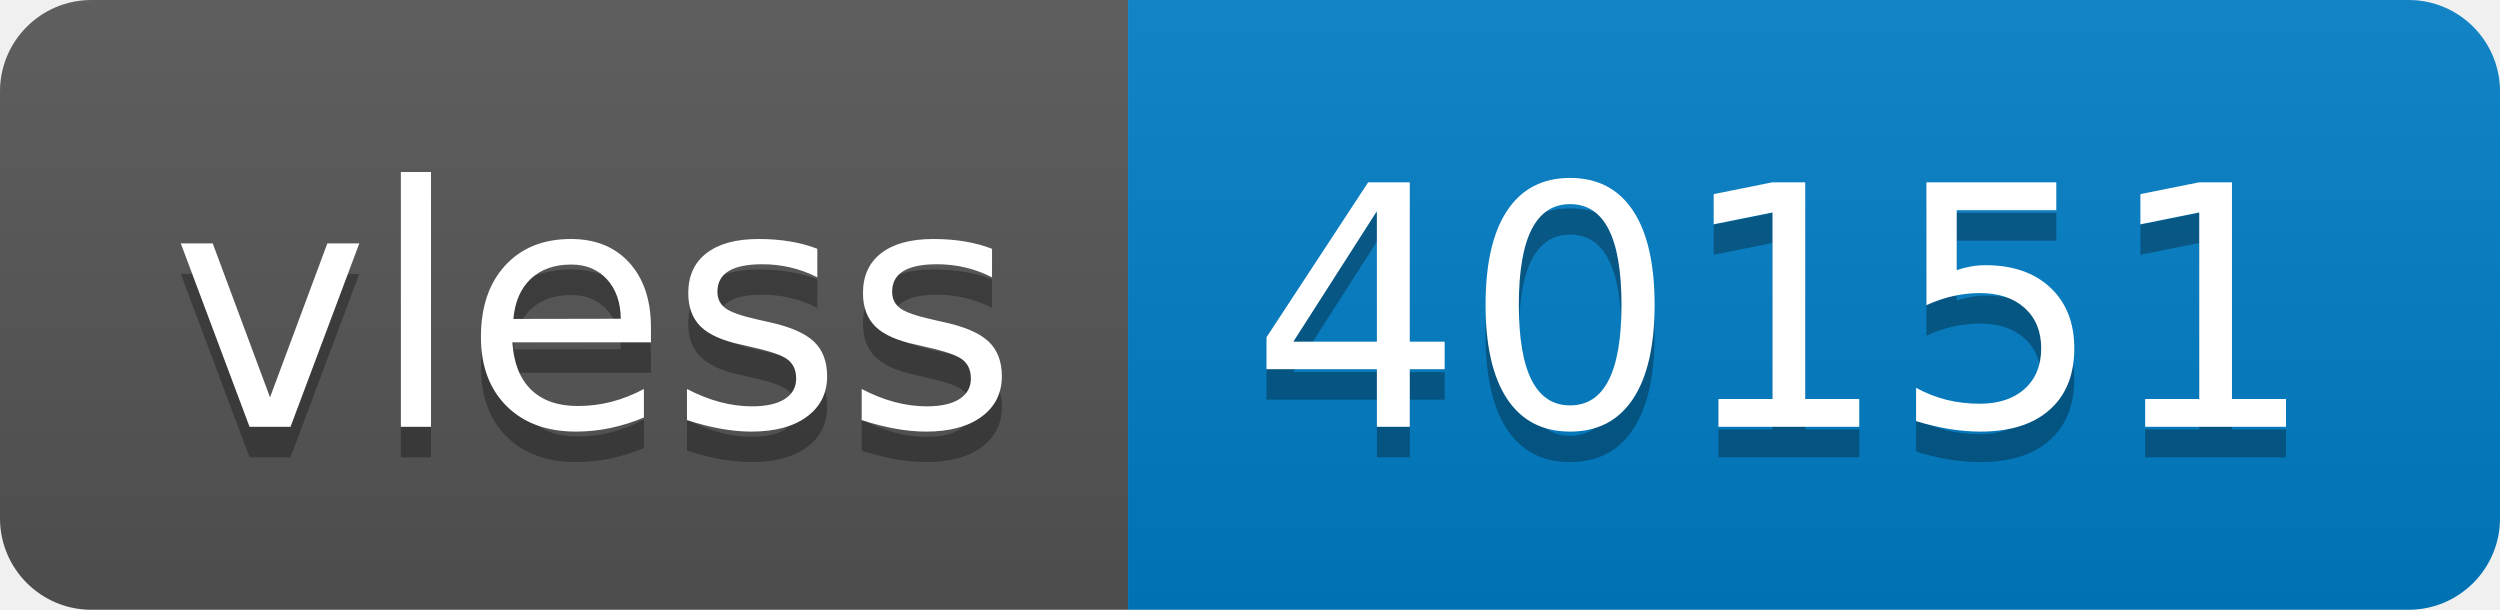
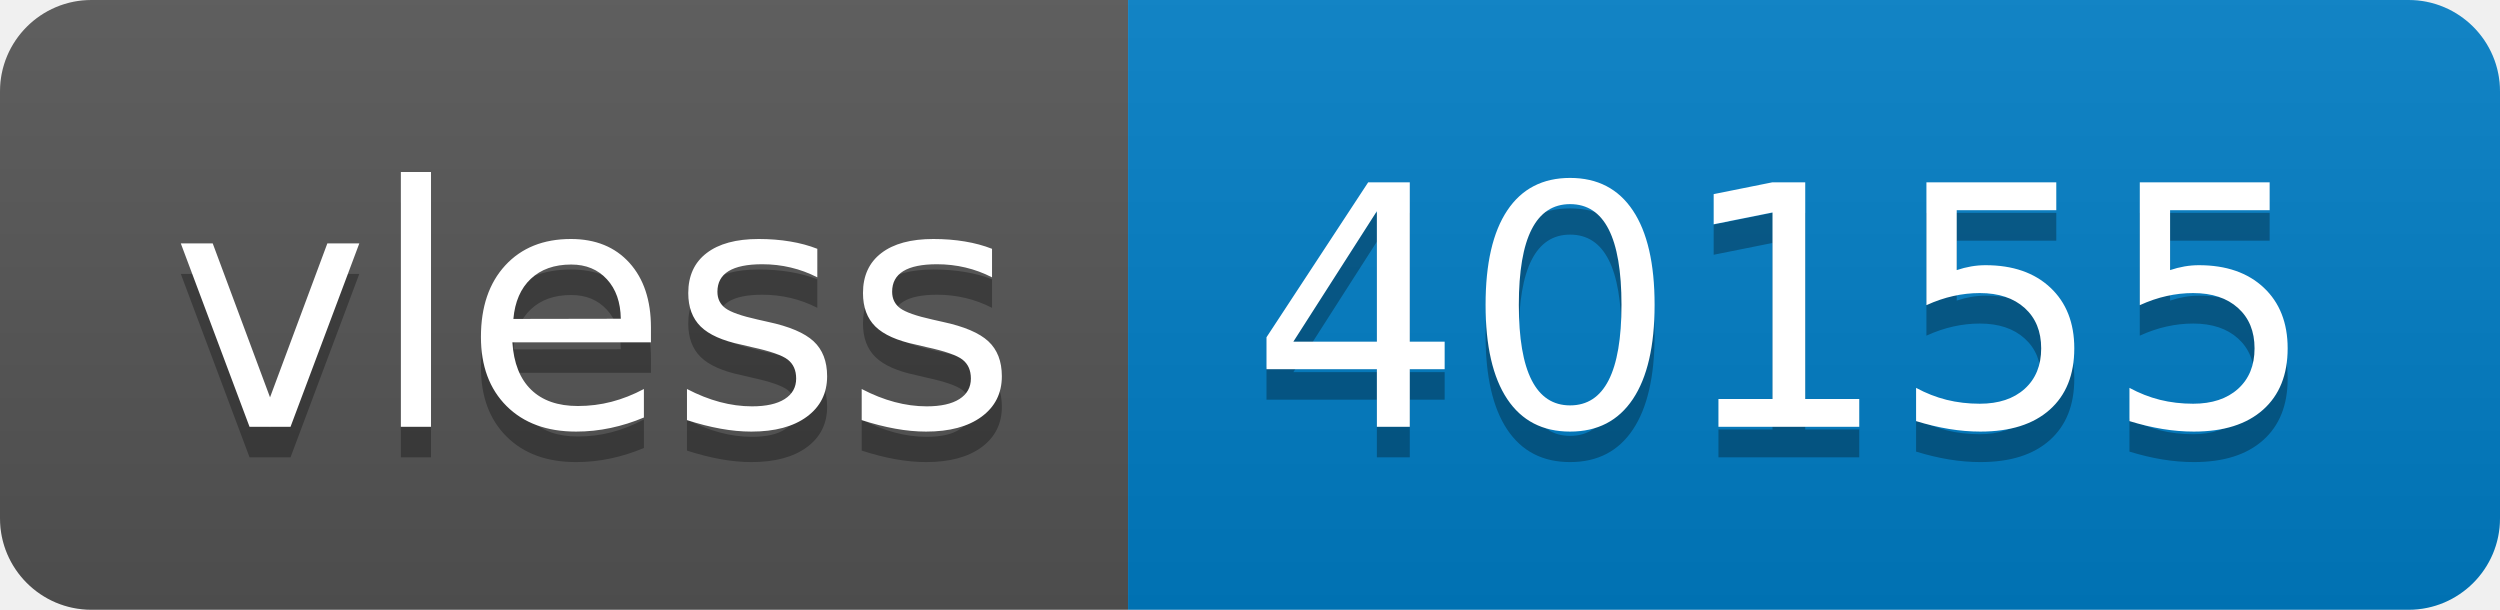
- <svg xmlns="http://www.w3.org/2000/svg" width="82" height="20" role="img" aria-label="vless: 40151">
+ <svg xmlns="http://www.w3.org/2000/svg" width="82" height="20" role="img" aria-label="vless: 40155">
  <linearGradient id="s" x2="0" y2="100%">
    <stop offset="0" stop-color="#bbb" stop-opacity=".1" />
    <stop offset="1" stop-opacity=".1" />
  </linearGradient>
  <clipPath id="r">
    <rect width="82" height="20" rx="3" fill="#fff" />
  </clipPath>
  <g clip-path="url(#r)">
    <rect width="37" height="20" fill="#555" />
    <rect x="37" width="45" height="20" fill="#007ec6" />
    <rect width="82" height="20" fill="url(#s)" />
  </g>
  <g fill="#fff" text-anchor="middle" font-family="Verdana,Geneva,DejaVu Sans,sans-serif" text-rendering="geometricPrecision" font-size="110">
    <text aria-hidden="true" x="195" y="150" fill="#010101" fill-opacity=".3" transform="scale(.1)" textLength="270">vless</text>
    <text x="195" y="140" transform="scale(.1)" fill="#fff" textLength="270">vless</text>
-     <text aria-hidden="true" x="585" y="150" fill="#010101" fill-opacity=".3" transform="scale(.1)" textLength="350">40151</text>
-     <text x="585" y="140" transform="scale(.1)" fill="#fff" textLength="350">40151</text>
+     <text aria-hidden="true" x="585" y="150" fill="#010101" fill-opacity=".3" transform="scale(.1)" textLength="350">40155</text>
+     <text x="585" y="140" transform="scale(.1)" fill="#fff" textLength="350">40155</text>
  </g>
</svg>
